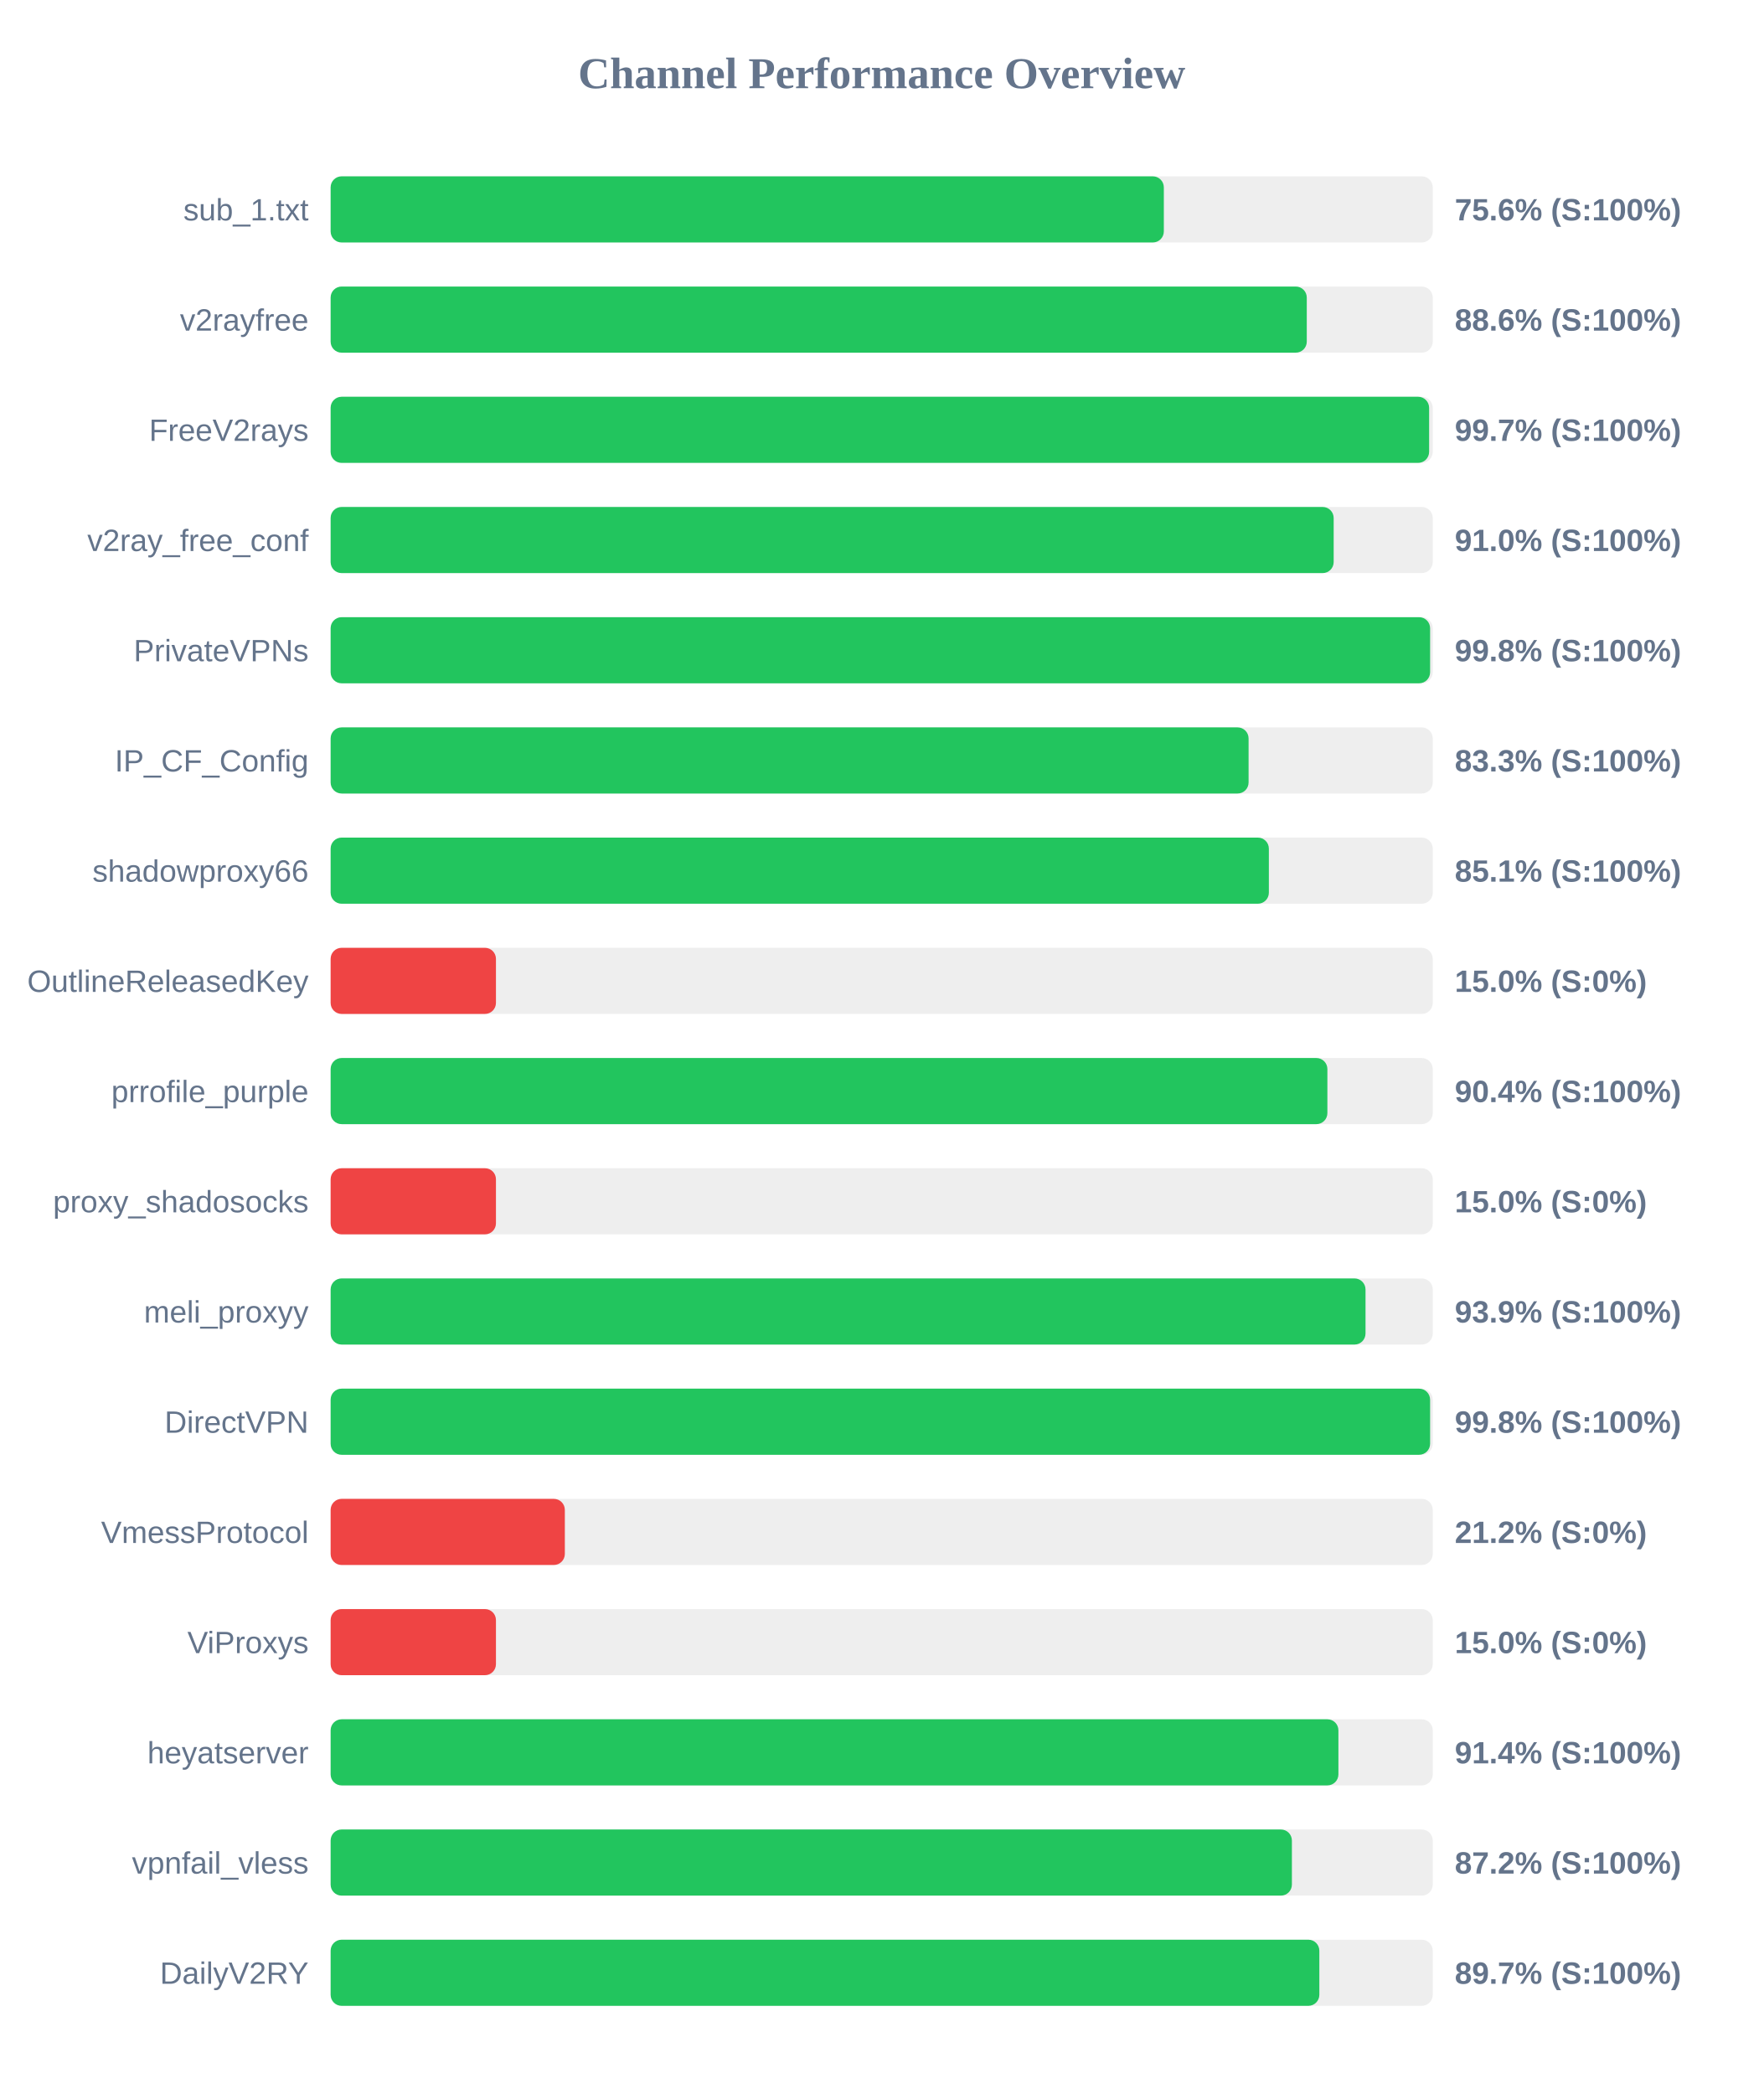
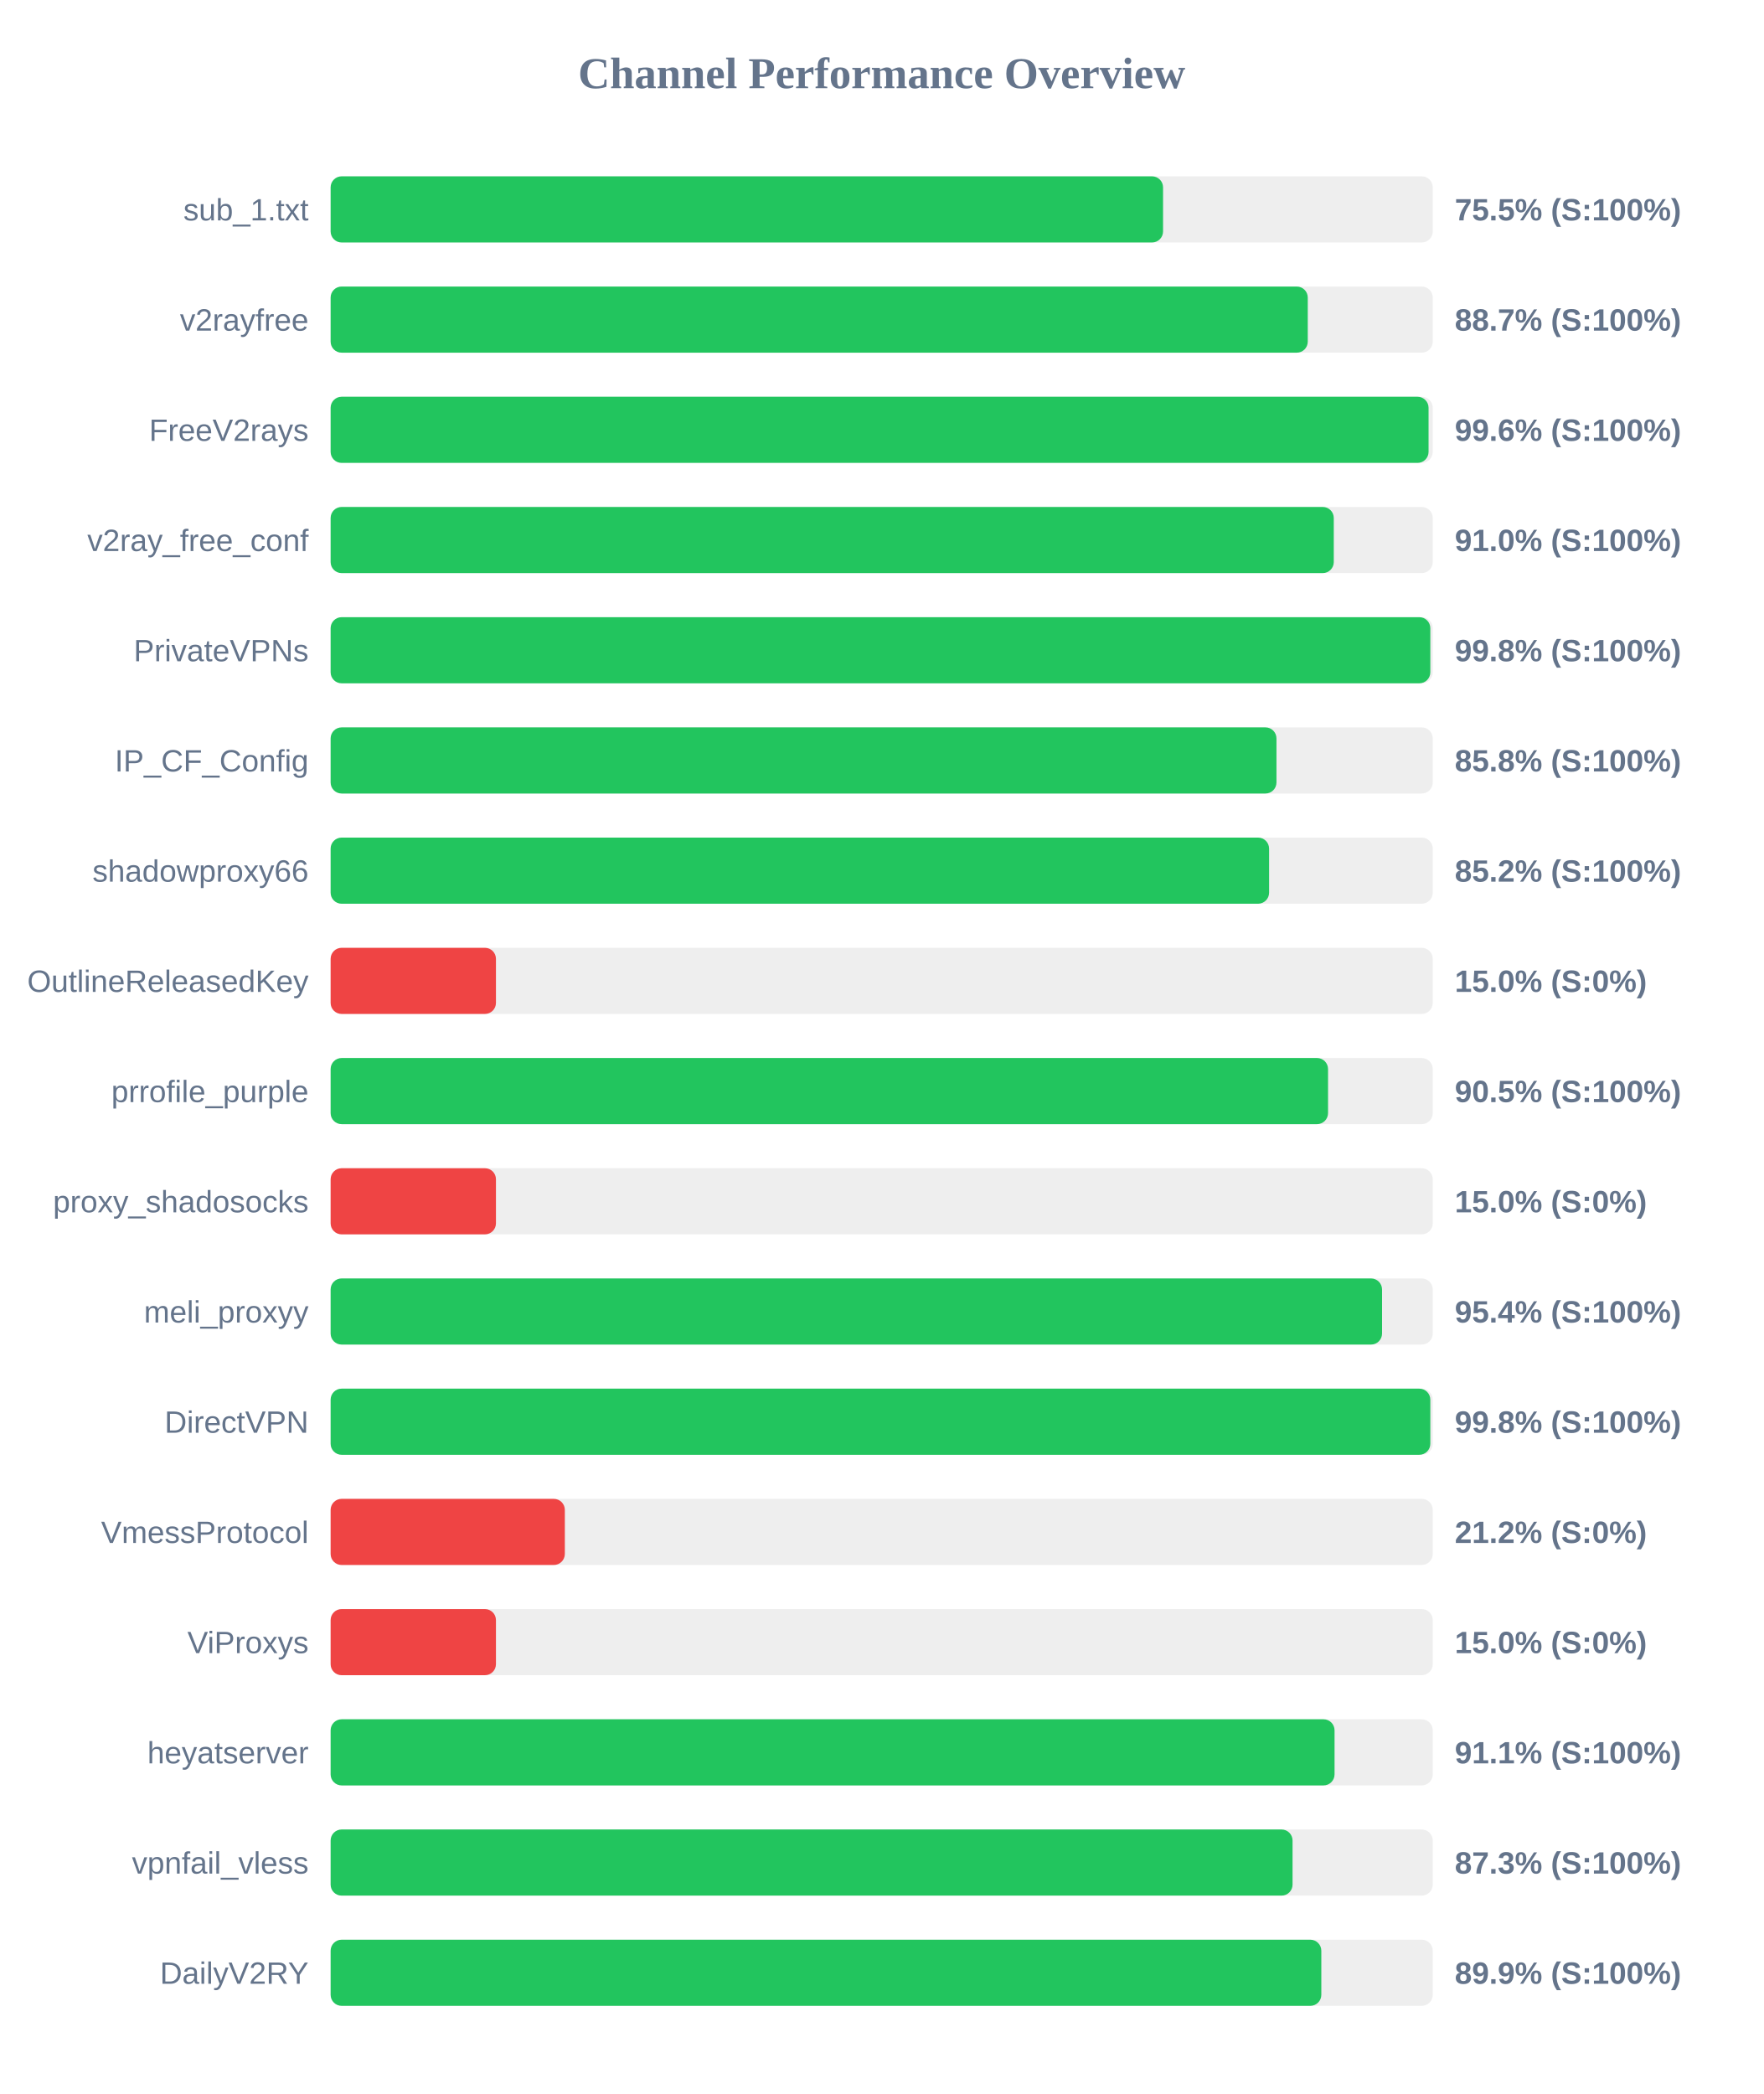
<svg xmlns="http://www.w3.org/2000/svg" width="800" height="950" version="1.1">
  <style>
        .row { font: 14px Arial; fill: #64748b; }
        .score { font: bold 14px Arial; fill: #64748b; }
    </style>
  <text x="400" y="40" text-anchor="middle" font-size="20px" font-weight="bold" fill="#64748b">Channel Performance Overview</text>
  <rect x="150" y="80" width="500" height="30" fill="#eee" rx="5" />
-   <rect x="150" y="80" width="378.0" height="30" fill="#22c55e" rx="5" />
+   <rect x="150" y="80" width="377.65" height="30" fill="#22c55e" rx="5" />
  <text x="140" y="100" text-anchor="end" class="row">sub_1.txt</text>
-   <text x="660" y="100" text-anchor="start" class="score">75.6% (S:100%)</text>
+   <text x="660" y="100" text-anchor="start" class="score">75.5% (S:100%)</text>
  <rect x="150" y="130" width="500" height="30" fill="#eee" rx="5" />
-   <rect x="150" y="130" width="442.85" height="30" fill="#22c55e" rx="5" />
+   <rect x="150" y="130" width="443.3" height="30" fill="#22c55e" rx="5" />
  <text x="140" y="150" text-anchor="end" class="row">v2rayfree</text>
-   <text x="660" y="150" text-anchor="start" class="score">88.6% (S:100%)</text>
+   <text x="660" y="150" text-anchor="start" class="score">88.7% (S:100%)</text>
  <rect x="150" y="180" width="500" height="30" fill="#eee" rx="5" />
-   <rect x="150" y="180" width="498.35" height="30" fill="#22c55e" rx="5" />
+   <rect x="150" y="180" width="498.1" height="30" fill="#22c55e" rx="5" />
  <text x="140" y="200" text-anchor="end" class="row">FreeV2rays</text>
-   <text x="660" y="200" text-anchor="start" class="score">99.7% (S:100%)</text>
+   <text x="660" y="200" text-anchor="start" class="score">99.6% (S:100%)</text>
  <rect x="150" y="230" width="500" height="30" fill="#eee" rx="5" />
-   <rect x="150" y="230" width="455.05" height="30" fill="#22c55e" rx="5" />
+   <rect x="150" y="230" width="455.1" height="30" fill="#22c55e" rx="5" />
  <text x="140" y="250" text-anchor="end" class="row">v2ray_free_conf</text>
  <text x="660" y="250" text-anchor="start" class="score">91.0% (S:100%)</text>
  <rect x="150" y="280" width="500" height="30" fill="#eee" rx="5" />
-   <rect x="150" y="280" width="498.8" height="30" fill="#22c55e" rx="5" />
+   <rect x="150" y="280" width="498.9" height="30" fill="#22c55e" rx="5" />
  <text x="140" y="300" text-anchor="end" class="row">PrivateVPNs</text>
  <text x="660" y="300" text-anchor="start" class="score">99.8% (S:100%)</text>
  <rect x="150" y="330" width="500" height="30" fill="#eee" rx="5" />
-   <rect x="150" y="330" width="416.45" height="30" fill="#22c55e" rx="5" />
+   <rect x="150" y="330" width="429.1" height="30" fill="#22c55e" rx="5" />
  <text x="140" y="350" text-anchor="end" class="row">IP_CF_Config</text>
-   <text x="660" y="350" text-anchor="start" class="score">83.3% (S:100%)</text>
+   <text x="660" y="350" text-anchor="start" class="score">85.8% (S:100%)</text>
  <rect x="150" y="380" width="500" height="30" fill="#eee" rx="5" />
-   <rect x="150" y="380" width="425.65" height="30" fill="#22c55e" rx="5" />
+   <rect x="150" y="380" width="425.75" height="30" fill="#22c55e" rx="5" />
  <text x="140" y="400" text-anchor="end" class="row">shadowproxy66</text>
-   <text x="660" y="400" text-anchor="start" class="score">85.1% (S:100%)</text>
+   <text x="660" y="400" text-anchor="start" class="score">85.2% (S:100%)</text>
  <rect x="150" y="430" width="500" height="30" fill="#eee" rx="5" />
  <rect x="150" y="430" width="75.0" height="30" fill="#ef4444" rx="5" />
  <text x="140" y="450" text-anchor="end" class="row">OutlineReleasedKey</text>
  <text x="660" y="450" text-anchor="start" class="score">15.0% (S:0%)</text>
  <rect x="150" y="480" width="500" height="30" fill="#eee" rx="5" />
-   <rect x="150" y="480" width="452.2" height="30" fill="#22c55e" rx="5" />
+   <rect x="150" y="480" width="452.5" height="30" fill="#22c55e" rx="5" />
  <text x="140" y="500" text-anchor="end" class="row">prrofile_purple</text>
-   <text x="660" y="500" text-anchor="start" class="score">90.4% (S:100%)</text>
+   <text x="660" y="500" text-anchor="start" class="score">90.5% (S:100%)</text>
  <rect x="150" y="530" width="500" height="30" fill="#eee" rx="5" />
  <rect x="150" y="530" width="75.0" height="30" fill="#ef4444" rx="5" />
  <text x="140" y="550" text-anchor="end" class="row">proxy_shadosocks</text>
  <text x="660" y="550" text-anchor="start" class="score">15.0% (S:0%)</text>
  <rect x="150" y="580" width="500" height="30" fill="#eee" rx="5" />
-   <rect x="150" y="580" width="469.5" height="30" fill="#22c55e" rx="5" />
+   <rect x="150" y="580" width="477.0" height="30" fill="#22c55e" rx="5" />
  <text x="140" y="600" text-anchor="end" class="row">meli_proxyy</text>
-   <text x="660" y="600" text-anchor="start" class="score">93.9% (S:100%)</text>
+   <text x="660" y="600" text-anchor="start" class="score">95.4% (S:100%)</text>
  <rect x="150" y="630" width="500" height="30" fill="#eee" rx="5" />
-   <rect x="150" y="630" width="498.8" height="30" fill="#22c55e" rx="5" />
+   <rect x="150" y="630" width="498.9" height="30" fill="#22c55e" rx="5" />
  <text x="140" y="650" text-anchor="end" class="row">DirectVPN</text>
  <text x="660" y="650" text-anchor="start" class="score">99.8% (S:100%)</text>
  <rect x="150" y="680" width="500" height="30" fill="#eee" rx="5" />
  <rect x="150" y="680" width="106.25" height="30" fill="#ef4444" rx="5" />
  <text x="140" y="700" text-anchor="end" class="row">VmessProtocol</text>
  <text x="660" y="700" text-anchor="start" class="score">21.2% (S:0%)</text>
  <rect x="150" y="730" width="500" height="30" fill="#eee" rx="5" />
  <rect x="150" y="730" width="75.0" height="30" fill="#ef4444" rx="5" />
  <text x="140" y="750" text-anchor="end" class="row">ViProxys</text>
  <text x="660" y="750" text-anchor="start" class="score">15.0% (S:0%)</text>
  <rect x="150" y="780" width="500" height="30" fill="#eee" rx="5" />
-   <rect x="150" y="780" width="457.2" height="30" fill="#22c55e" rx="5" />
+   <rect x="150" y="780" width="455.45" height="30" fill="#22c55e" rx="5" />
  <text x="140" y="800" text-anchor="end" class="row">heyatserver</text>
-   <text x="660" y="800" text-anchor="start" class="score">91.4% (S:100%)</text>
+   <text x="660" y="800" text-anchor="start" class="score">91.1% (S:100%)</text>
  <rect x="150" y="830" width="500" height="30" fill="#eee" rx="5" />
-   <rect x="150" y="830" width="436.1" height="30" fill="#22c55e" rx="5" />
+   <rect x="150" y="830" width="436.4" height="30" fill="#22c55e" rx="5" />
  <text x="140" y="850" text-anchor="end" class="row">vpnfail_vless</text>
-   <text x="660" y="850" text-anchor="start" class="score">87.2% (S:100%)</text>
+   <text x="660" y="850" text-anchor="start" class="score">87.3% (S:100%)</text>
  <rect x="150" y="880" width="500" height="30" fill="#eee" rx="5" />
-   <rect x="150" y="880" width="448.55" height="30" fill="#22c55e" rx="5" />
+   <rect x="150" y="880" width="449.45" height="30" fill="#22c55e" rx="5" />
  <text x="140" y="900" text-anchor="end" class="row">DailyV2RY</text>
-   <text x="660" y="900" text-anchor="start" class="score">89.7% (S:100%)</text>
+   <text x="660" y="900" text-anchor="start" class="score">89.9% (S:100%)</text>
</svg>
